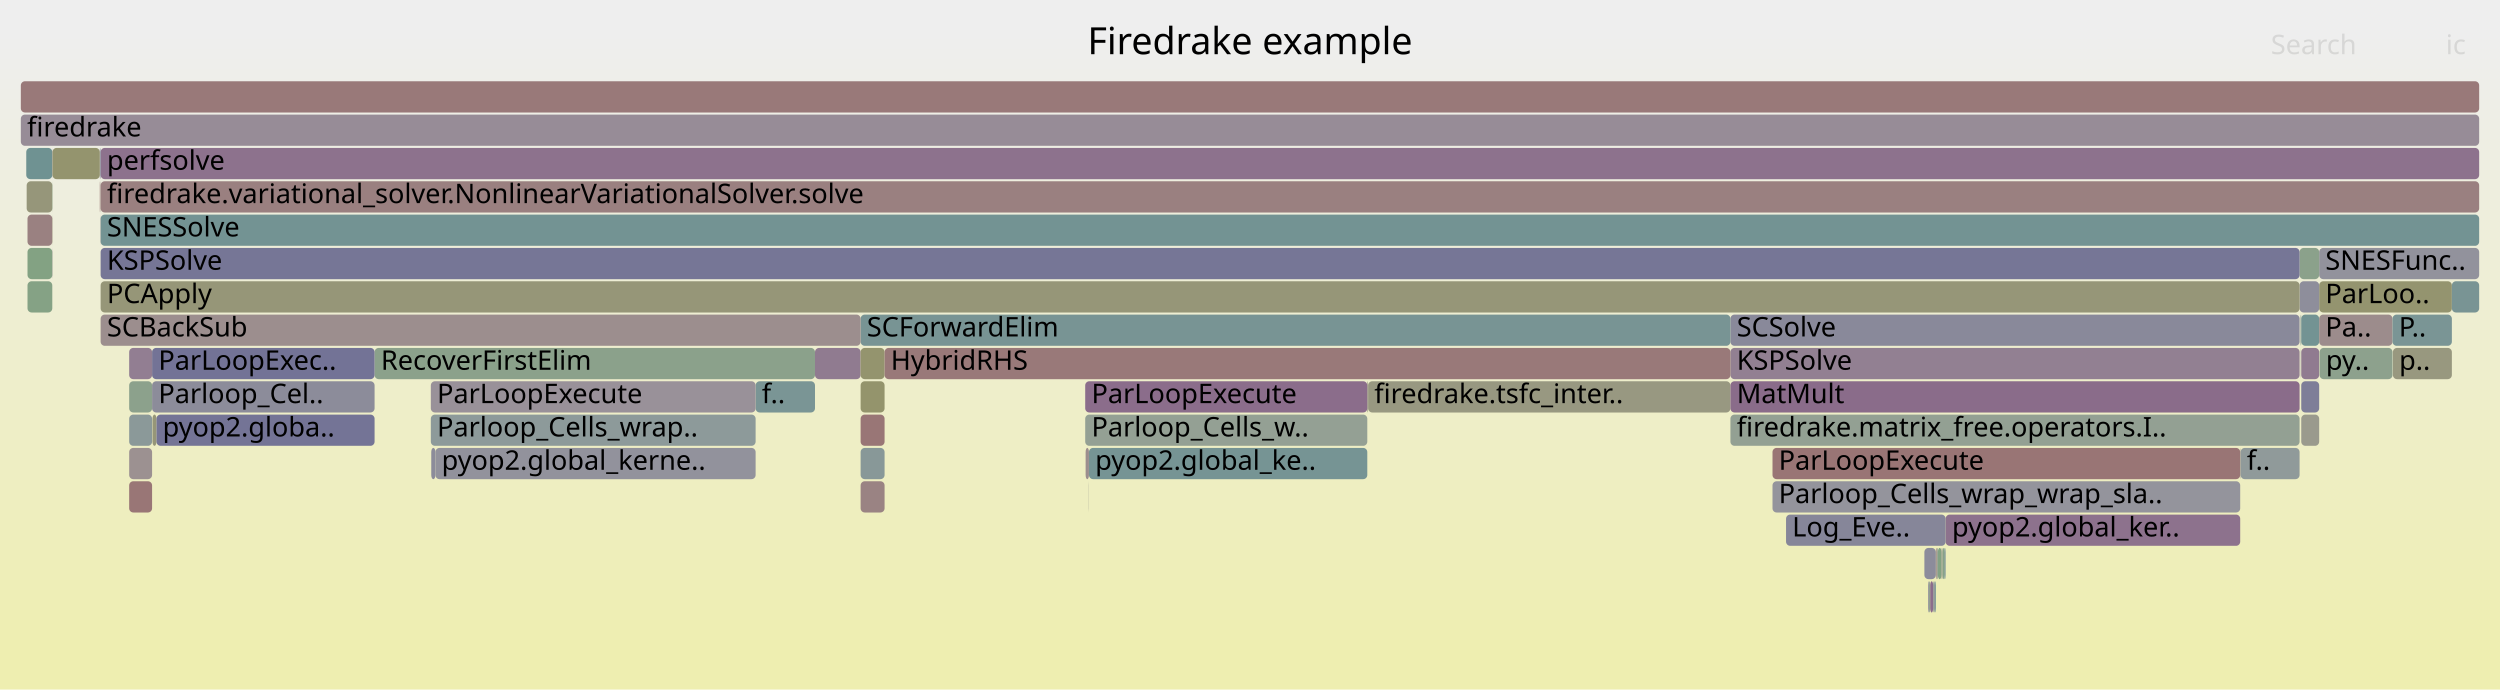
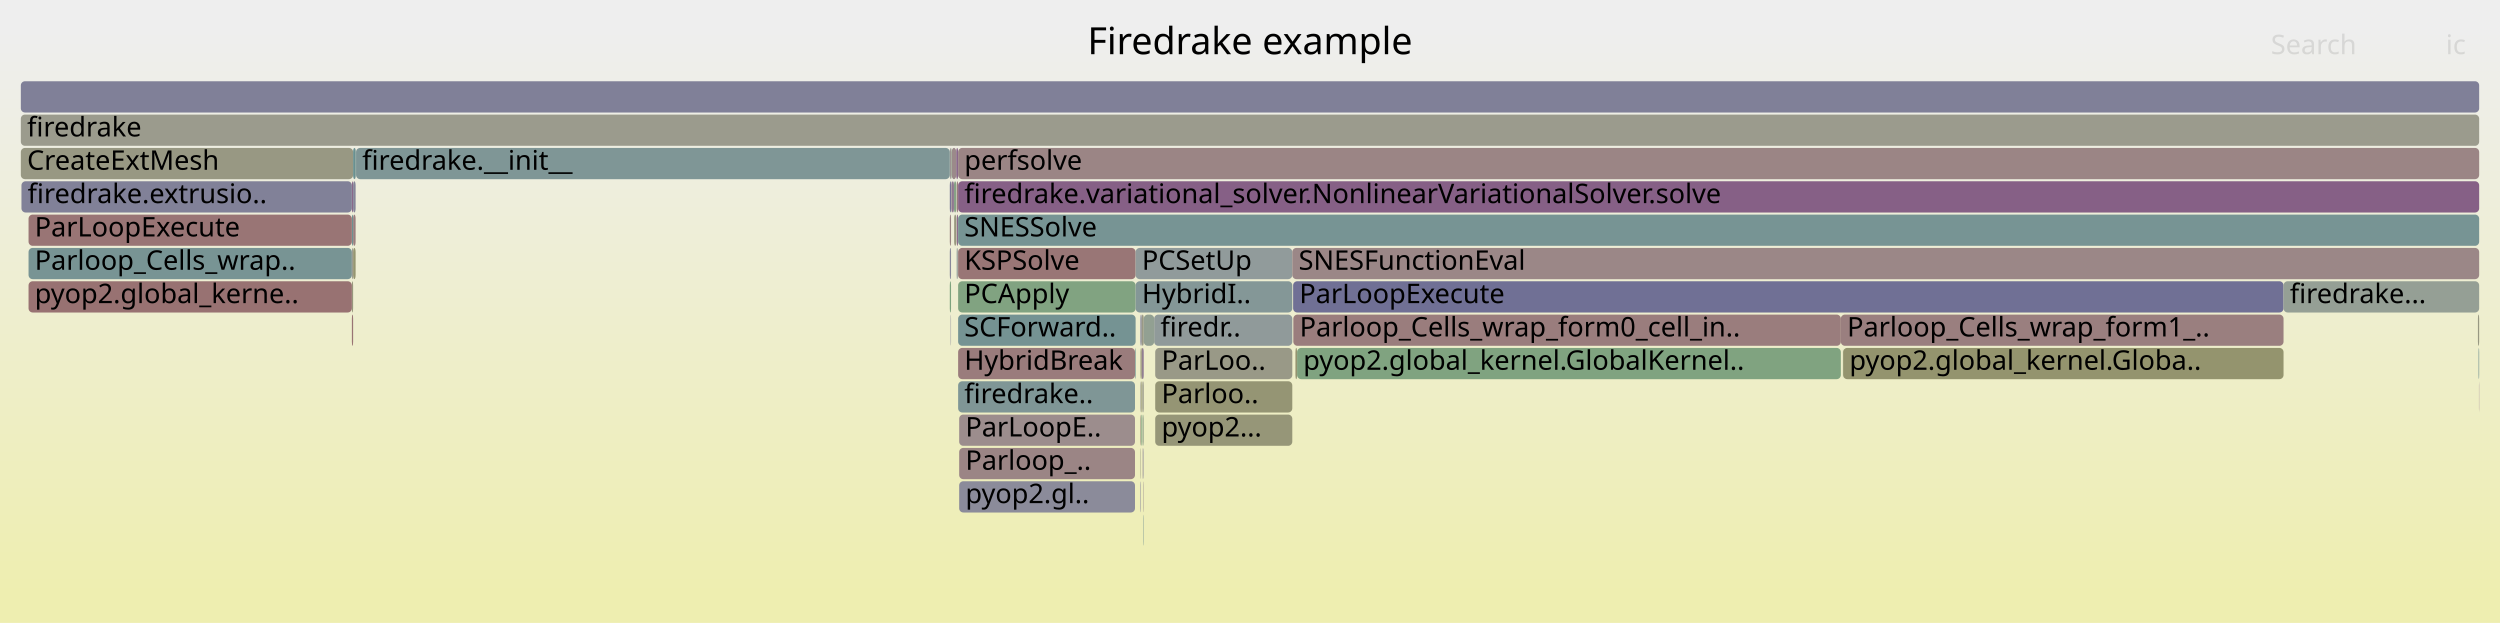
- <svg xmlns="http://www.w3.org/2000/svg" version="1.1" width="1200" height="331" viewBox="0 0 1200 331">
+ <svg xmlns="http://www.w3.org/2000/svg" version="1.1" width="1200" height="299" viewBox="0 0 1200 299">
  <defs>
    <linearGradient id="background" y1="0" y2="1" x1="0" x2="0">
      <stop stop-color="#eeeeee" offset="5%" />
      <stop stop-color="#eeeeb0" offset="95%" />
    </linearGradient>
  </defs>
  <style type="text/css">
	text { font-family:Verdana; font-size:13px; fill:rgb(0,0,0); }
	#search, #ignorecase { opacity:0.1; cursor:pointer; }
	#search:hover, #search.show, #ignorecase:hover, #ignorecase.show { opacity:1; }
	#subtitle { text-anchor:middle; font-color:rgb(160,160,160); }
	#title { text-anchor:middle; font-size:18px}
	#unzoom { cursor:pointer; }
	#frames &gt; *:hover { stroke:black; stroke-width:0.5; cursor:pointer; }
	.hide { display:none; }
	.parent { opacity:0.5; }
</style>
-   <rect x="0.0" y="0" width="1200.0" height="331.0" fill="url(#background)" />
+   <rect x="0.0" y="0" width="1200.0" height="299.0" fill="url(#background)" />
  <text id="title" x="600.00" y="26">Firedrake example</text>
-   <text id="details" x="10.00" y="313"> </text>
+   <text id="details" x="10.00" y="281"> </text>
  <text id="unzoom" x="10.00" y="26" class="hide">Reset Zoom</text>
  <text id="search" x="1090.00" y="26">Search</text>
  <text id="ignorecase" x="1174.00" y="26">ic</text>
-   <text id="matched" x="1090.00" y="313"> </text>
+   <text id="matched" x="1090.00" y="281"> </text>
  <g id="frames">
    <g>
-       <rect x="933.9" y="247" width="141.4" height="15.0" fill="rgb(140.675,113.604,140.675)" rx="2" ry="2" />
-       <text x="936.94" y="257.5">pyop2.global_ker..</text>
-     </g>
-     <g>
-       <rect x="13.2" y="103" width="11.9" height="15.0" fill="rgb(154.278,129.463,129.463)" rx="2" ry="2" />
-       <text x="16.16" y="113.5" />
-     </g>
-     <g>
-       <rect x="179.8" y="167" width="211.4" height="15.0" fill="rgb(138.526,161.17,138.526)" rx="2" ry="2" />
-       <text x="182.84" y="177.5">RecoverFirstElim</text>
-     </g>
-     <g>
-       <rect x="48.1" y="87" width="0.1" height="15.0" fill="rgb(153.709,153.709,137.206)" rx="2" ry="2" />
-       <text x="51.09" y="97.5" />
-     </g>
-     <g>
-       <rect x="522.7" y="215" width="133.6" height="15.0" fill="rgb(118.329,147.715,147.715)" rx="2" ry="2" />
-       <text x="525.68" y="225.5">pyop2.global_ke..</text>
-     </g>
-     <g>
-       <rect x="48.3" y="71" width="1141.7" height="15.0" fill="rgb(140.664,113.577,140.664)" rx="2" ry="2" />
-       <text x="51.34" y="81.5">perfsolve</text>
-     </g>
-     <g>
-       <rect x="1104.6" y="167" width="8.6" height="15.0" fill="rgb(144.203,122.645,144.203)" rx="2" ry="2" />
-       <text x="1107.64" y="177.5" />
-     </g>
-     <g>
-       <rect x="656.3" y="183" width="0.4" height="15.0" fill="rgb(152.326,152.326,130.503)" rx="2" ry="2" />
-       <text x="659.29" y="193.5" />
-     </g>
-     <g>
-       <rect x="62.0" y="199" width="11.0" height="15.0" fill="rgb(139.207,153.128,153.128)" rx="2" ry="2" />
-       <text x="65.01" y="209.5" />
-     </g>
-     <g>
-       <rect x="521.1" y="215" width="1.6" height="15.0" fill="rgb(155.85,141.519,141.519)" rx="2" ry="2" />
-       <text x="524.06" y="225.5" />
-     </g>
-     <g>
-       <rect x="10.0" y="39" width="1180.0" height="15.0" fill="rgb(153.122,120.599,120.599)" rx="2" ry="2" />
+       <rect x="883.6" y="151" width="212.5" height="15.0" fill="rgb(153.967,127.078,127.078)" rx="2" ry="2" />
+       <text x="886.63" y="161.5">Parloop_Cells_wrap_form1_..</text>
+     </g>
+     <g>
+       <rect x="459.9" y="135" width="85.2" height="15.0" fill="rgb(128.988,162.723,128.988)" rx="2" ry="2" />
+       <text x="462.87" y="145.5">PCApply</text>
+     </g>
+     <g>
+       <rect x="554.5" y="183" width="65.8" height="15.0" fill="rgb(149.359,149.359,116.125)" rx="2" ry="2" />
+       <text x="557.53" y="193.5">Parloo..</text>
+     </g>
+     <g>
+       <rect x="622.6" y="167" width="261.0" height="15.0" fill="rgb(128.028,162.879,128.028)" rx="2" ry="2" />
+       <text x="625.55" y="177.5">pyop2.global_kernel.GlobalKernel..</text>
+     </g>
+     <g>
+       <rect x="168.9" y="87" width="0.6" height="15.0" fill="rgb(137.093,104.425,137.093)" rx="2" ry="2" />
+       <text x="171.89" y="97.5" />
+     </g>
+     <g>
+       <rect x="548.4" y="199" width="0.5" height="15.0" fill="rgb(136.845,161.444,136.845)" rx="2" ry="2" />
+       <text x="551.41" y="209.5" />
+     </g>
+     <g>
+       <rect x="455.9" y="119" width="0.6" height="15.0" fill="rgb(134.557,134.557,153.463)" rx="2" ry="2" />
+       <text x="458.93" y="129.5" />
+     </g>
+     <g>
+       <rect x="547.4" y="151" width="0.6" height="15.0" fill="rgb(122.44,122.44,151.118)" rx="2" ry="2" />
+       <text x="550.43" y="161.5" />
+     </g>
+     <g>
+       <rect x="10.0" y="39" width="1180.0" height="15.0" fill="rgb(127.802,127.802,152.155)" rx="2" ry="2" />
      <text x="13.00" y="49.5" />
    </g>
    <g>
-       <rect x="10.0" y="55" width="1180.0" height="15.0" fill="rgb(150.928,139.877,150.928)" rx="2" ry="2" />
+       <rect x="459.2" y="87" width="0.7" height="15.0" fill="rgb(153.408,122.795,122.795)" rx="2" ry="2" />
+       <text x="462.18" y="97.5" />
+     </g>
+     <g>
+       <rect x="548.3" y="183" width="0.7" height="15.0" fill="rgb(153.809,153.809,137.69)" rx="2" ry="2" />
+       <text x="551.27" y="193.5" />
+     </g>
+     <g>
+       <rect x="620.7" y="135" width="475.4" height="15.0" fill="rgb(111.643,111.643,149.028)" rx="2" ry="2" />
+       <text x="623.69" y="145.5">ParLoopExecute</text>
+     </g>
+     <g>
+       <rect x="456.5" y="87" width="0.3" height="15.0" fill="rgb(156.37,145.501,145.501)" rx="2" ry="2" />
+       <text x="459.53" y="97.5" />
+     </g>
+     <g>
+       <rect x="455.9" y="135" width="0.6" height="15.0" fill="rgb(125.971,163.214,125.971)" rx="2" ry="2" />
+       <text x="458.93" y="145.5" />
+     </g>
+     <g>
+       <rect x="455.9" y="71" width="0.6" height="15.0" fill="rgb(156.582,147.13,147.13)" rx="2" ry="2" />
+       <text x="458.93" y="81.5" />
+     </g>
+     <g>
+       <rect x="13.7" y="119" width="155.2" height="15.0" fill="rgb(120.276,148.22,148.22)" rx="2" ry="2" />
+       <text x="16.66" y="129.5">Parloop_Cells_wrap..</text>
+     </g>
+     <g>
+       <rect x="455.9" y="103" width="0.6" height="15.0" fill="rgb(154.295,129.597,129.597)" rx="2" ry="2" />
+       <text x="458.93" y="113.5" />
+     </g>
+     <g>
+       <rect x="548.7" y="231" width="0.2" height="15.0" fill="rgb(156.199,144.191,144.191)" rx="2" ry="2" />
+       <text x="551.67" y="241.5" />
+     </g>
+     <g>
+       <rect x="457.9" y="87" width="1.1" height="15.0" fill="rgb(134.499,161.826,134.499)" rx="2" ry="2" />
+       <text x="460.85" y="97.5" />
+     </g>
+     <g>
+       <rect x="455.9" y="87" width="0.6" height="15.0" fill="rgb(118.494,118.494,150.354)" rx="2" ry="2" />
+       <text x="458.93" y="97.5" />
+     </g>
+     <g>
+       <rect x="169.5" y="87" width="1.2" height="15.0" fill="rgb(133.052,133.052,153.171)" rx="2" ry="2" />
+       <text x="172.53" y="97.5" />
+     </g>
+     <g>
+       <rect x="884.6" y="167" width="0.1" height="15.0" fill="rgb(139.429,161.023,139.429)" rx="2" ry="2" />
+       <text x="887.56" y="177.5" />
+     </g>
+     <g>
+       <rect x="169.5" y="103" width="1.2" height="15.0" fill="rgb(153.774,125.599,125.599)" rx="2" ry="2" />
+       <text x="172.53" y="113.5" />
+     </g>
+     <g>
+       <rect x="459.9" y="119" width="85.2" height="15.0" fill="rgb(152.726,117.564,117.564)" rx="2" ry="2" />
+       <text x="462.87" y="129.5">KSPSolve</text>
+     </g>
+     <g>
+       <rect x="459.2" y="103" width="0.7" height="15.0" fill="rgb(138.906,109.073,138.906)" rx="2" ry="2" />
+       <text x="462.18" y="113.5" />
+     </g>
+     <g>
+       <rect x="168.9" y="151" width="0.6" height="15.0" fill="rgb(152.548,116.2,116.2)" rx="2" ry="2" />
+       <text x="171.89" y="161.5" />
+     </g>
+     <g>
+       <rect x="456.5" y="71" width="0.3" height="15.0" fill="rgb(137.163,161.392,137.163)" rx="2" ry="2" />
+       <text x="459.53" y="81.5" />
+     </g>
+     <g>
+       <rect x="456.8" y="71" width="2.2" height="15.0" fill="rgb(155.357,137.738,137.738)" rx="2" ry="2" />
+       <text x="459.78" y="81.5" />
+     </g>
+     <g>
+       <rect x="1189.9" y="183" width="0.1" height="15.0" fill="rgb(134.667,98.21,134.667)" rx="2" ry="2" />
+       <text x="1192.86" y="193.5" />
+     </g>
+     <g>
+       <rect x="168.9" y="119" width="0.6" height="15.0" fill="rgb(155.303,155.303,144.931)" rx="2" ry="2" />
+       <text x="171.89" y="129.5" />
+     </g>
+     <g>
+       <rect x="459.6" y="119" width="0.3" height="15.0" fill="rgb(155.1,135.764,135.764)" rx="2" ry="2" />
+       <text x="462.55" y="129.5" />
+     </g>
+     <g>
+       <rect x="884.7" y="167" width="211.4" height="15.0" fill="rgb(148.046,148.046,109.76)" rx="2" ry="2" />
+       <text x="887.71" y="177.5">pyop2.global_kernel.Globa..</text>
+     </g>
+     <g>
+       <rect x="168.9" y="135" width="0.6" height="15.0" fill="rgb(151.055,151.055,124.342)" rx="2" ry="2" />
+       <text x="171.89" y="145.5" />
+     </g>
+     <g>
+       <rect x="459.0" y="71" width="0.9" height="15.0" fill="rgb(136.957,104.078,136.957)" rx="2" ry="2" />
+       <text x="462.02" y="81.5" />
+     </g>
+     <g>
+       <rect x="13.7" y="135" width="155.2" height="15.0" fill="rgb(152.249,113.906,113.906)" rx="2" ry="2" />
+       <text x="16.66" y="145.5">pyop2.global_kerne..</text>
+     </g>
+     <g>
+       <rect x="547.4" y="215" width="0.2" height="15.0" fill="rgb(152.244,152.244,130.105)" rx="2" ry="2" />
+       <text x="550.43" y="225.5" />
+     </g>
+     <g>
+       <rect x="544.8" y="167" width="0.3" height="15.0" fill="rgb(106.506,144.65,144.65)" rx="2" ry="2" />
+       <text x="547.77" y="177.5" />
+     </g>
+     <g>
+       <rect x="169.5" y="119" width="1.2" height="15.0" fill="rgb(148.739,148.739,113.12)" rx="2" ry="2" />
+       <text x="172.53" y="129.5" />
+     </g>
+     <g>
+       <rect x="547.4" y="231" width="0.2" height="15.0" fill="rgb(116.928,116.928,150.051)" rx="2" ry="2" />
+       <text x="550.43" y="241.5" />
+     </g>
+     <g>
+       <rect x="459.9" y="151" width="85.2" height="15.0" fill="rgb(116.791,147.316,147.316)" rx="2" ry="2" />
+       <text x="462.87" y="161.5">SCForward..</text>
+     </g>
+     <g>
+       <rect x="554.5" y="199" width="65.8" height="15.0" fill="rgb(150.242,150.242,120.403)" rx="2" ry="2" />
+       <text x="557.53" y="209.5">pyop2...</text>
+     </g>
+     <g>
+       <rect x="548.9" y="199" width="0.1" height="15.0" fill="rgb(151.202,151.202,125.058)" rx="2" ry="2" />
+       <text x="551.87" y="209.5" />
+     </g>
+     <g>
+       <rect x="545.1" y="119" width="75.2" height="15.0" fill="rgb(144.797,154.577,154.577)" rx="2" ry="2" />
+       <text x="548.12" y="129.5">PCSetUp</text>
+     </g>
+     <g>
+       <rect x="621.8" y="167" width="0.8" height="15.0" fill="rgb(148.497,148.497,111.948)" rx="2" ry="2" />
+       <text x="624.75" y="177.5" />
+     </g>
+     <g>
+       <rect x="1189.4" y="151" width="0.6" height="15.0" fill="rgb(152.243,152.243,130.098)" rx="2" ry="2" />
+       <text x="1192.43" y="161.5" />
+     </g>
+     <g>
+       <rect x="460.4" y="199" width="84.4" height="15.0" fill="rgb(155.74,140.671,140.671)" rx="2" ry="2" />
+       <text x="463.40" y="209.5">ParLoopE..</text>
+     </g>
+     <g>
+       <rect x="10.0" y="55" width="1180.0" height="15.0" fill="rgb(154.552,154.552,141.288)" rx="2" ry="2" />
      <text x="13.00" y="65.5">firedrake</text>
    </g>
    <g>
-       <rect x="1104.6" y="199" width="8.6" height="15.0" fill="rgb(154.49,154.49,140.992)" rx="2" ry="2" />
-       <text x="1107.64" y="209.5" />
-     </g>
-     <g>
-       <rect x="929.2" y="263" width="0.4" height="15.0" fill="rgb(152.953,119.309,119.309)" rx="2" ry="2" />
-       <text x="932.18" y="273.5" />
-     </g>
-     <g>
-       <rect x="857.3" y="247" width="76.6" height="15.0" fill="rgb(134.033,134.033,153.361)" rx="2" ry="2" />
-       <text x="860.26" y="257.5">Log_Eve..</text>
-     </g>
-     <g>
-       <rect x="1075.3" y="215" width="0.2" height="15.0" fill="rgb(156.103,143.454,143.454)" rx="2" ry="2" />
-       <text x="1078.27" y="225.5" />
-     </g>
-     <g>
-       <rect x="12.8" y="87" width="12.3" height="15.0" fill="rgb(150.479,150.479,121.551)" rx="2" ry="2" />
-       <text x="15.75" y="97.5" />
-     </g>
-     <g>
-       <rect x="207.0" y="215" width="2.0" height="15.0" fill="rgb(139.799,139.799,154.477)" rx="2" ry="2" />
-       <text x="209.97" y="225.5" />
-     </g>
-     <g>
-       <rect x="830.6" y="199" width="273.2" height="15.0" fill="rgb(147.069,159.779,147.069)" rx="2" ry="2" />
-       <text x="833.64" y="209.5">firedrake.matrix_free.operators.I..</text>
-     </g>
-     <g>
-       <rect x="1113.2" y="135" width="63.7" height="15.0" fill="rgb(148.305,148.305,111.014)" rx="2" ry="2" />
-       <text x="1116.18" y="145.5">ParLoo..</text>
-     </g>
-     <g>
-       <rect x="520.9" y="183" width="135.4" height="15.0" fill="rgb(138.793,108.781,138.793)" rx="2" ry="2" />
-       <text x="523.92" y="193.5">ParLoopExecute</text>
-     </g>
-     <g>
-       <rect x="1176.9" y="135" width="13.1" height="15.0" fill="rgb(120.752,148.343,148.343)" rx="2" ry="2" />
-       <text x="1179.91" y="145.5" />
-     </g>
-     <g>
-       <rect x="1113.2" y="119" width="76.8" height="15.0" fill="rgb(146.114,146.114,155.7)" rx="2" ry="2" />
-       <text x="1116.18" y="129.5">SNESFunc..</text>
-     </g>
-     <g>
-       <rect x="73.0" y="167" width="106.8" height="15.0" fill="rgb(114.949,114.949,149.668)" rx="2" ry="2" />
-       <text x="76.03" y="177.5">ParLoopExec..</text>
-     </g>
-     <g>
-       <rect x="923.7" y="263" width="5.5" height="15.0" fill="rgb(140.321,140.321,154.578)" rx="2" ry="2" />
-       <text x="926.70" y="273.5" />
-     </g>
-     <g>
-       <rect x="62.0" y="215" width="11.0" height="15.0" fill="rgb(156.349,145.34,145.34)" rx="2" ry="2" />
-       <text x="65.01" y="225.5" />
-     </g>
-     <g>
-       <rect x="13.2" y="135" width="11.9" height="15.0" fill="rgb(133.01,162.068,133.01)" rx="2" ry="2" />
-       <text x="16.16" y="145.5" />
-     </g>
-     <g>
-       <rect x="931.9" y="263" width="0.5" height="15.0" fill="rgb(156.237,144.484,144.484)" rx="2" ry="2" />
-       <text x="934.89" y="273.5" />
-     </g>
-     <g>
-       <rect x="1104.6" y="151" width="8.6" height="15.0" fill="rgb(115.237,146.913,146.913)" rx="2" ry="2" />
-       <text x="1107.64" y="161.5" />
-     </g>
-     <g>
-       <rect x="25.1" y="103" width="0.1" height="15.0" fill="rgb(148.259,148.259,110.795)" rx="2" ry="2" />
-       <text x="28.09" y="113.5" />
-     </g>
-     <g>
-       <rect x="73.0" y="183" width="106.8" height="15.0" fill="rgb(139.837,139.837,154.485)" rx="2" ry="2" />
-       <text x="76.03" y="193.5">Parloop_Cel..</text>
-     </g>
-     <g>
-       <rect x="413.1" y="183" width="11.5" height="15.0" fill="rgb(147.672,147.672,107.948)" rx="2" ry="2" />
-       <text x="416.09" y="193.5" />
-     </g>
-     <g>
-       <rect x="656.7" y="183" width="173.9" height="15.0" fill="rgb(152.001,152.001,128.928)" rx="2" ry="2" />
-       <text x="659.67" y="193.5">firedrake.tsfc_inter..</text>
-     </g>
-     <g>
-       <rect x="830.6" y="183" width="273.2" height="15.0" fill="rgb(138.336,107.61,138.336)" rx="2" ry="2" />
-       <text x="833.64" y="193.5">MatMult</text>
-     </g>
-     <g>
-       <rect x="830.6" y="151" width="273.2" height="15.0" fill="rgb(136.537,136.537,153.846)" rx="2" ry="2" />
-       <text x="833.64" y="161.5">SCSolve</text>
-     </g>
-     <g>
-       <rect x="927.9" y="279" width="0.9" height="15.0" fill="rgb(145.903,154.864,154.864)" rx="2" ry="2" />
-       <text x="930.86" y="289.5" />
-     </g>
-     <g>
-       <rect x="1104.3" y="151" width="0.3" height="15.0" fill="rgb(121.903,148.642,148.642)" rx="2" ry="2" />
-       <text x="1107.32" y="161.5" />
-     </g>
-     <g>
-       <rect x="73.2" y="199" width="1.9" height="15.0" fill="rgb(150.162,150.162,120.015)" rx="2" ry="2" />
-       <text x="76.21" y="209.5" />
-     </g>
-     <g>
-       <rect x="48.2" y="71" width="0.1" height="15.0" fill="rgb(127.81,162.915,127.81)" rx="2" ry="2" />
-       <text x="51.22" y="81.5" />
-     </g>
-     <g>
-       <rect x="12.6" y="71" width="12.5" height="15.0" fill="rgb(110.898,145.788,145.788)" rx="2" ry="2" />
-       <text x="15.63" y="81.5" />
-     </g>
-     <g>
-       <rect x="62.0" y="231" width="11.0" height="15.0" fill="rgb(152.763,117.85,117.85)" rx="2" ry="2" />
-       <text x="65.01" y="241.5" />
-     </g>
-     <g>
-       <rect x="391.2" y="167" width="21.9" height="15.0" fill="rgb(144.348,123.016,144.348)" rx="2" ry="2" />
-       <text x="394.19" y="177.5" />
-     </g>
-     <g>
-       <rect x="413.1" y="199" width="11.5" height="15.0" fill="rgb(152.734,117.624,117.624)" rx="2" ry="2" />
-       <text x="416.09" y="209.5" />
-     </g>
-     <g>
-       <rect x="1103.8" y="135" width="9.4" height="15.0" fill="rgb(142.083,142.083,154.919)" rx="2" ry="2" />
-       <text x="1106.83" y="145.5" />
-     </g>
-     <g>
-       <rect x="48.3" y="135" width="1055.5" height="15.0" fill="rgb(150.093,150.093,119.68)" rx="2" ry="2" />
-       <text x="51.34" y="145.5">PCApply</text>
-     </g>
-     <g>
-       <rect x="850.8" y="215" width="224.5" height="15.0" fill="rgb(152.711,117.45,117.45)" rx="2" ry="2" />
-       <text x="853.76" y="225.5">ParLoopExecute</text>
-     </g>
-     <g>
-       <rect x="850.8" y="231" width="224.5" height="15.0" fill="rgb(147.907,147.907,156.047)" rx="2" ry="2" />
-       <text x="853.76" y="241.5">Parloop_Cells_wrap_wrap_sla..</text>
-     </g>
-     <g>
-       <rect x="362.7" y="183" width="28.5" height="15.0" fill="rgb(122.419,148.775,148.775)" rx="2" ry="2" />
-       <text x="365.67" y="193.5">f..</text>
-     </g>
-     <g>
-       <rect x="413.1" y="151" width="417.5" height="15.0" fill="rgb(119.93,148.13,148.13)" rx="2" ry="2" />
-       <text x="416.09" y="161.5">SCForwardElim</text>
-     </g>
-     <g>
-       <rect x="929.6" y="263" width="0.6" height="15.0" fill="rgb(150.211,159.268,150.211)" rx="2" ry="2" />
-       <text x="932.58" y="273.5" />
-     </g>
-     <g>
-       <rect x="48.3" y="103" width="1141.7" height="15.0" fill="rgb(115.346,146.941,146.941)" rx="2" ry="2" />
-       <text x="51.34" y="113.5">SNESSolve</text>
-     </g>
-     <g>
-       <rect x="1148.6" y="167" width="28.3" height="15.0" fill="rgb(151.661,151.661,127.28)" rx="2" ry="2" />
-       <text x="1151.57" y="177.5">p..</text>
-     </g>
-     <g>
-       <rect x="1113.4" y="167" width="35.0" height="15.0" fill="rgb(141.207,160.734,141.207)" rx="2" ry="2" />
-       <text x="1116.41" y="177.5">py..</text>
-     </g>
-     <g>
-       <rect x="25.1" y="119" width="0.1" height="15.0" fill="rgb(139.127,109.639,139.127)" rx="2" ry="2" />
-       <text x="28.09" y="129.5" />
-     </g>
-     <g>
-       <rect x="413.1" y="231" width="11.5" height="15.0" fill="rgb(154.456,130.831,130.831)" rx="2" ry="2" />
-       <text x="416.09" y="241.5" />
-     </g>
-     <g>
-       <rect x="413.1" y="167" width="11.5" height="15.0" fill="rgb(148.145,148.145,110.24)" rx="2" ry="2" />
-       <text x="416.09" y="177.5" />
-     </g>
-     <g>
-       <rect x="48.3" y="151" width="364.8" height="15.0" fill="rgb(155.965,142.4,142.4)" rx="2" ry="2" />
-       <text x="51.34" y="161.5">SCBackSub</text>
-     </g>
-     <g>
-       <rect x="13.2" y="119" width="11.9" height="15.0" fill="rgb(130.573,162.465,130.573)" rx="2" ry="2" />
-       <text x="16.16" y="129.5" />
-     </g>
-     <g>
-       <rect x="1075.5" y="215" width="28.3" height="15.0" fill="rgb(143.667,154.284,154.284)" rx="2" ry="2" />
-       <text x="1078.48" y="225.5">f..</text>
-     </g>
-     <g>
-       <rect x="62.0" y="167" width="11.0" height="15.0" fill="rgb(145.59,126.199,145.59)" rx="2" ry="2" />
-       <text x="65.01" y="177.5" />
-     </g>
-     <g>
-       <rect x="413.1" y="215" width="11.5" height="15.0" fill="rgb(136.336,152.383,152.383)" rx="2" ry="2" />
-       <text x="416.09" y="225.5" />
-     </g>
-     <g>
-       <rect x="925.5" y="279" width="0.4" height="15.0" fill="rgb(142.123,142.123,154.927)" rx="2" ry="2" />
-       <text x="928.47" y="289.5" />
-     </g>
-     <g>
-       <rect x="1113.2" y="151" width="35.2" height="15.0" fill="rgb(155.656,140.032,140.032)" rx="2" ry="2" />
-       <text x="1116.18" y="161.5">Pa..</text>
-     </g>
-     <g>
-       <rect x="830.6" y="167" width="273.2" height="15.0" fill="rgb(146.134,127.594,146.134)" rx="2" ry="2" />
-       <text x="833.64" y="177.5">KSPSolve</text>
-     </g>
-     <g>
-       <rect x="209.0" y="215" width="153.7" height="15.0" fill="rgb(146.173,146.173,155.711)" rx="2" ry="2" />
-       <text x="211.97" y="225.5">pyop2.global_kerne..</text>
-     </g>
-     <g>
-       <rect x="47.9" y="87" width="0.2" height="15.0" fill="rgb(152.509,115.902,115.902)" rx="2" ry="2" />
-       <text x="50.94" y="97.5" />
-     </g>
-     <g>
-       <rect x="1104.2" y="151" width="0.1" height="15.0" fill="rgb(155.328,155.328,145.05)" rx="2" ry="2" />
-       <text x="1107.18" y="161.5" />
-     </g>
-     <g>
-       <rect x="48.1" y="103" width="0.1" height="15.0" fill="rgb(156.058,143.114,143.114)" rx="2" ry="2" />
-       <text x="51.09" y="113.5" />
-     </g>
-     <g>
-       <rect x="75.1" y="199" width="104.7" height="15.0" fill="rgb(116.144,116.144,149.899)" rx="2" ry="2" />
-       <text x="78.05" y="209.5">pyop2.globa..</text>
-     </g>
-     <g>
-       <rect x="1104.2" y="167" width="0.1" height="15.0" fill="rgb(121.676,121.676,150.969)" rx="2" ry="2" />
-       <text x="1107.18" y="177.5" />
-     </g>
-     <g>
-       <rect x="62.0" y="183" width="11.0" height="15.0" fill="rgb(139.849,160.955,139.849)" rx="2" ry="2" />
-       <text x="65.01" y="193.5" />
-     </g>
-     <g>
-       <rect x="933.2" y="263" width="0.7" height="15.0" fill="rgb(122.932,148.908,148.908)" rx="2" ry="2" />
-       <text x="936.18" y="273.5" />
-     </g>
-     <g>
-       <rect x="522.6" y="231" width="0.1" height="15.0" fill="rgb(155.338,155.338,145.099)" rx="2" ry="2" />
-       <text x="525.56" y="241.5" />
-     </g>
-     <g>
-       <rect x="206.8" y="199" width="155.9" height="15.0" fill="rgb(140.772,153.533,153.533)" rx="2" ry="2" />
-       <text x="209.79" y="209.5">Parloop_Cells_wrap..</text>
-     </g>
-     <g>
-       <rect x="928.8" y="279" width="0.4" height="15.0" fill="rgb(111.855,146.037,146.037)" rx="2" ry="2" />
-       <text x="931.79" y="289.5" />
-     </g>
-     <g>
-       <rect x="206.8" y="183" width="155.9" height="15.0" fill="rgb(152.84,144.777,152.84)" rx="2" ry="2" />
-       <text x="209.79" y="193.5">ParLoopExecute</text>
-     </g>
-     <g>
-       <rect x="925.9" y="279" width="0.6" height="15.0" fill="rgb(145.383,160.054,145.383)" rx="2" ry="2" />
-       <text x="928.91" y="289.5" />
-     </g>
-     <g>
-       <rect x="25.1" y="71" width="0.1" height="15.0" fill="rgb(152.72,117.517,117.517)" rx="2" ry="2" />
-       <text x="28.09" y="81.5" />
-     </g>
-     <g>
-       <rect x="25.1" y="87" width="0.1" height="15.0" fill="rgb(124.614,163.435,124.614)" rx="2" ry="2" />
-       <text x="28.09" y="97.5" />
-     </g>
-     <g>
-       <rect x="1148.4" y="151" width="28.5" height="15.0" fill="rgb(121.859,148.63,148.63)" rx="2" ry="2" />
-       <text x="1151.43" y="161.5">P..</text>
-     </g>
-     <g>
-       <rect x="932.4" y="263" width="0.8" height="15.0" fill="rgb(134.954,161.752,134.954)" rx="2" ry="2" />
-       <text x="935.41" y="273.5" />
-     </g>
-     <g>
-       <rect x="1103.8" y="119" width="9.4" height="15.0" fill="rgb(138.865,161.115,138.865)" rx="2" ry="2" />
-       <text x="1106.83" y="129.5" />
-     </g>
-     <g>
-       <rect x="930.2" y="263" width="1.7" height="15.0" fill="rgb(130.879,162.415,130.879)" rx="2" ry="2" />
-       <text x="933.15" y="273.5" />
-     </g>
-     <g>
-       <rect x="1104.6" y="183" width="8.6" height="15.0" fill="rgb(126.119,126.119,151.829)" rx="2" ry="2" />
-       <text x="1107.64" y="193.5" />
-     </g>
-     <g>
-       <rect x="424.6" y="167" width="406.0" height="15.0" fill="rgb(153.208,121.26,121.26)" rx="2" ry="2" />
-       <text x="427.57" y="177.5">HybridRHS</text>
-     </g>
-     <g>
-       <rect x="520.9" y="199" width="135.4" height="15.0" fill="rgb(148.46,159.553,148.46)" rx="2" ry="2" />
-       <text x="523.92" y="209.5">Parloop_Cells_w..</text>
-     </g>
-     <g>
-       <rect x="47.9" y="71" width="0.3" height="15.0" fill="rgb(112.266,112.266,149.148)" rx="2" ry="2" />
-       <text x="50.94" y="81.5" />
-     </g>
-     <g>
-       <rect x="25.2" y="71" width="22.7" height="15.0" fill="rgb(148.08,148.08,109.925)" rx="2" ry="2" />
-       <text x="28.24" y="81.5" />
-     </g>
-     <g>
-       <rect x="926.5" y="279" width="1.4" height="15.0" fill="rgb(138.803,108.808,138.803)" rx="2" ry="2" />
-       <text x="929.54" y="289.5" />
-     </g>
-     <g>
-       <rect x="48.3" y="119" width="1055.5" height="15.0" fill="rgb(118.273,118.273,150.311)" rx="2" ry="2" />
-       <text x="51.34" y="129.5">KSPSolve</text>
-     </g>
-     <g>
-       <rect x="48.3" y="87" width="1141.7" height="15.0" fill="rgb(154.136,128.375,128.375)" rx="2" ry="2" />
-       <text x="51.34" y="97.5">firedrake.variational_solver.NonlinearVariationalSolver.solve</text>
+       <rect x="170.7" y="71" width="0.2" height="15.0" fill="rgb(154.753,154.753,142.264)" rx="2" ry="2" />
+       <text x="173.66" y="81.5" />
+     </g>
+     <g>
+       <rect x="547.4" y="167" width="0.2" height="15.0" fill="rgb(150.15,150.15,119.959)" rx="2" ry="2" />
+       <text x="550.43" y="177.5" />
+     </g>
+     <g>
+       <rect x="547.4" y="183" width="0.2" height="15.0" fill="rgb(145.451,145.451,155.571)" rx="2" ry="2" />
+       <text x="550.43" y="193.5" />
+     </g>
+     <g>
+       <rect x="548.0" y="151" width="1.0" height="15.0" fill="rgb(152.786,152.786,132.731)" rx="2" ry="2" />
+       <text x="551.04" y="161.5" />
+     </g>
+     <g>
+       <rect x="459.9" y="87" width="730.1" height="15.0" fill="rgb(133.851,96.118,133.851)" rx="2" ry="2" />
+       <text x="462.87" y="97.5">firedrake.variational_solver.NonlinearVariationalSolver.solve</text>
+     </g>
+     <g>
+       <rect x="548.7" y="215" width="0.2" height="15.0" fill="rgb(140.002,140.002,154.517)" rx="2" ry="2" />
+       <text x="551.67" y="225.5" />
+     </g>
+     <g>
+       <rect x="456.3" y="151" width="0.2" height="15.0" fill="rgb(141.509,141.509,154.808)" rx="2" ry="2" />
+       <text x="459.28" y="161.5" />
+     </g>
+     <g>
+       <rect x="620.3" y="119" width="569.7" height="15.0" fill="rgb(154.975,134.809,134.809)" rx="2" ry="2" />
+       <text x="623.33" y="129.5">SNESFunctionEval</text>
+     </g>
+     <g>
+       <rect x="170.9" y="71" width="285.0" height="15.0" fill="rgb(127.376,150.06,150.06)" rx="2" ry="2" />
+       <text x="173.87" y="81.5">firedrake.__init__</text>
+     </g>
+     <g>
+       <rect x="10.3" y="87" width="158.6" height="15.0" fill="rgb(128.898,128.898,152.367)" rx="2" ry="2" />
+       <text x="13.25" y="97.5">firedrake.extrusio..</text>
+     </g>
+     <g>
+       <rect x="554.0" y="151" width="66.3" height="15.0" fill="rgb(143.638,154.276,154.276)" rx="2" ry="2" />
+       <text x="557.01" y="161.5">firedr..</text>
+     </g>
+     <g>
+       <rect x="549.0" y="151" width="5.0" height="15.0" fill="rgb(146.259,159.911,146.259)" rx="2" ry="2" />
+       <text x="552.00" y="161.5" />
+     </g>
+     <g>
+       <rect x="545.1" y="135" width="75.2" height="15.0" fill="rgb(131.789,151.204,151.204)" rx="2" ry="2" />
+       <text x="548.12" y="145.5">HybridI..</text>
+     </g>
+     <g>
+       <rect x="548.5" y="215" width="0.2" height="15.0" fill="rgb(146.436,128.366,146.436)" rx="2" ry="2" />
+       <text x="551.55" y="225.5" />
+     </g>
+     <g>
+       <rect x="547.4" y="199" width="0.2" height="15.0" fill="rgb(152.002,112.016,112.016)" rx="2" ry="2" />
+       <text x="550.43" y="209.5" />
+     </g>
+     <g>
+       <rect x="458.0" y="103" width="1.0" height="15.0" fill="rgb(151.397,151.397,126.001)" rx="2" ry="2" />
+       <text x="461.00" y="113.5" />
+     </g>
+     <g>
+       <rect x="1096.1" y="135" width="93.9" height="15.0" fill="rgb(148.899,159.482,148.899)" rx="2" ry="2" />
+       <text x="1099.12" y="145.5">firedrake...</text>
+     </g>
+     <g>
+       <rect x="460.4" y="215" width="84.4" height="15.0" fill="rgb(154.675,132.508,132.508)" rx="2" ry="2" />
+       <text x="463.40" y="225.5">Parloop_..</text>
+     </g>
+     <g>
+       <rect x="459.9" y="103" width="730.1" height="15.0" fill="rgb(118.526,147.766,147.766)" rx="2" ry="2" />
+       <text x="462.87" y="113.5">SNESSolve</text>
+     </g>
+     <g>
+       <rect x="168.9" y="103" width="0.6" height="15.0" fill="rgb(108.921,145.276,145.276)" rx="2" ry="2" />
+       <text x="171.89" y="113.5" />
+     </g>
+     <g>
+       <rect x="10.0" y="71" width="159.5" height="15.0" fill="rgb(152.441,152.441,131.06)" rx="2" ry="2" />
+       <text x="13.00" y="81.5">CreateExtMesh</text>
+     </g>
+     <g>
+       <rect x="13.7" y="103" width="155.2" height="15.0" fill="rgb(152.651,116.993,116.993)" rx="2" ry="2" />
+       <text x="16.66" y="113.5">ParLoopExecute</text>
+     </g>
+     <g>
+       <rect x="548.7" y="247" width="0.2" height="15.0" fill="rgb(118.739,147.821,147.821)" rx="2" ry="2" />
+       <text x="551.67" y="257.5" />
+     </g>
+     <g>
+       <rect x="460.4" y="231" width="84.4" height="15.0" fill="rgb(139.438,139.438,154.407)" rx="2" ry="2" />
+       <text x="463.40" y="241.5">pyop2.gl..</text>
+     </g>
+     <g>
+       <rect x="169.5" y="71" width="1.2" height="15.0" fill="rgb(105.095,144.284,144.284)" rx="2" ry="2" />
+       <text x="172.53" y="81.5" />
+     </g>
+     <g>
+       <rect x="459.2" y="119" width="0.4" height="15.0" fill="rgb(134.235,151.839,151.839)" rx="2" ry="2" />
+       <text x="462.18" y="129.5" />
+     </g>
+     <g>
+       <rect x="547.6" y="167" width="0.4" height="15.0" fill="rgb(147.763,147.763,108.392)" rx="2" ry="2" />
+       <text x="550.59" y="177.5" />
+     </g>
+     <g>
+       <rect x="1189.7" y="167" width="0.3" height="15.0" fill="rgb(115.005,146.853,146.853)" rx="2" ry="2" />
+       <text x="1192.67" y="177.5" />
+     </g>
+     <g>
+       <rect x="547.6" y="199" width="0.4" height="15.0" fill="rgb(126.345,163.153,126.345)" rx="2" ry="2" />
+       <text x="550.59" y="209.5" />
+     </g>
+     <g>
+       <rect x="459.9" y="71" width="730.1" height="15.0" fill="rgb(154.711,132.784,132.784)" rx="2" ry="2" />
+       <text x="462.87" y="81.5">perfsolve</text>
+     </g>
+     <g>
+       <rect x="459.9" y="167" width="84.9" height="15.0" fill="rgb(153.555,123.924,123.924)" rx="2" ry="2" />
+       <text x="462.87" y="177.5">HybridBreak</text>
+     </g>
+     <g>
+       <rect x="554.5" y="167" width="65.8" height="15.0" fill="rgb(153.222,153.222,134.845)" rx="2" ry="2" />
+       <text x="557.53" y="177.5">ParLoo..</text>
+     </g>
+     <g>
+       <rect x="547.6" y="183" width="0.4" height="15.0" fill="rgb(149.429,149.429,116.464)" rx="2" ry="2" />
+       <text x="550.59" y="193.5" />
+     </g>
+     <g>
+       <rect x="548.0" y="167" width="1.0" height="15.0" fill="rgb(145.326,125.522,145.326)" rx="2" ry="2" />
+       <text x="551.04" y="177.5" />
+     </g>
+     <g>
+       <rect x="620.8" y="151" width="262.8" height="15.0" fill="rgb(153.731,125.272,125.272)" rx="2" ry="2" />
+       <text x="623.83" y="161.5">Parloop_Cells_wrap_form0_cell_in..</text>
+     </g>
+     <g>
+       <rect x="459.9" y="183" width="84.9" height="15.0" fill="rgb(126.811,149.914,149.914)" rx="2" ry="2" />
+       <text x="462.87" y="193.5">firedrake..</text>
+     </g>
+     <g>
+       <rect x="456.8" y="87" width="1.1" height="15.0" fill="rgb(143.51,120.87,143.51)" rx="2" ry="2" />
+       <text x="459.78" y="97.5" />
    </g>
  </g>
</svg>
